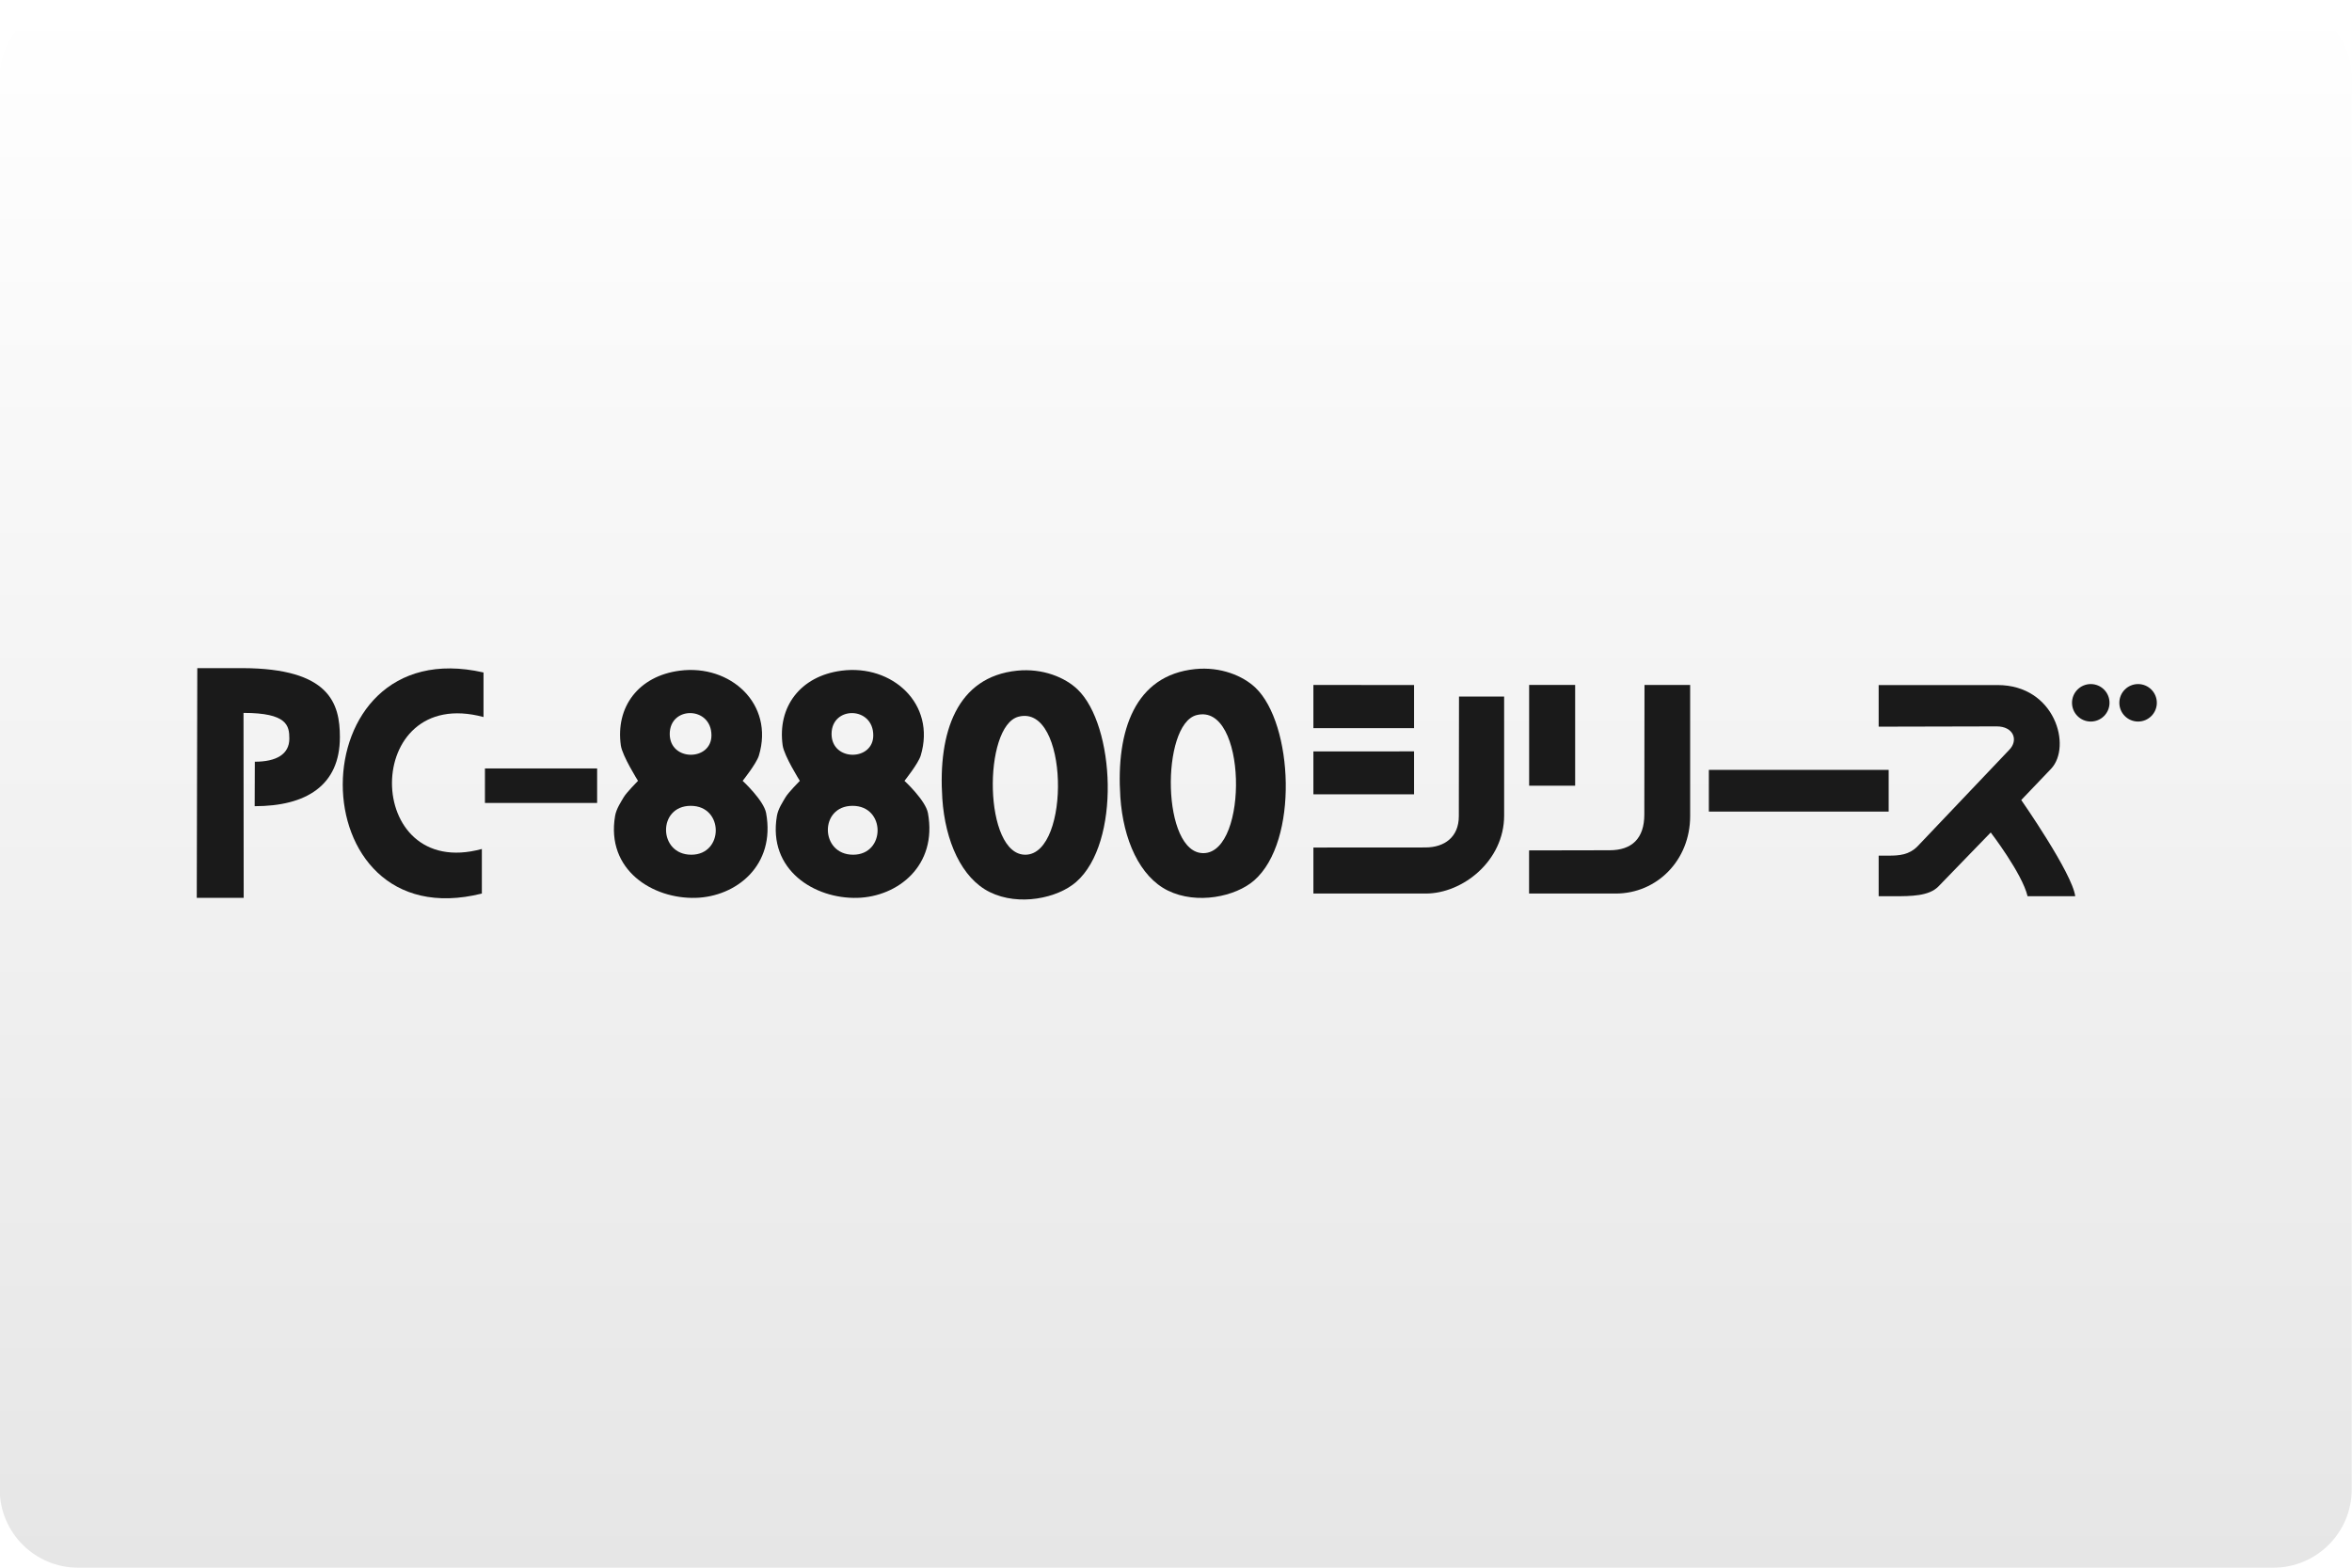
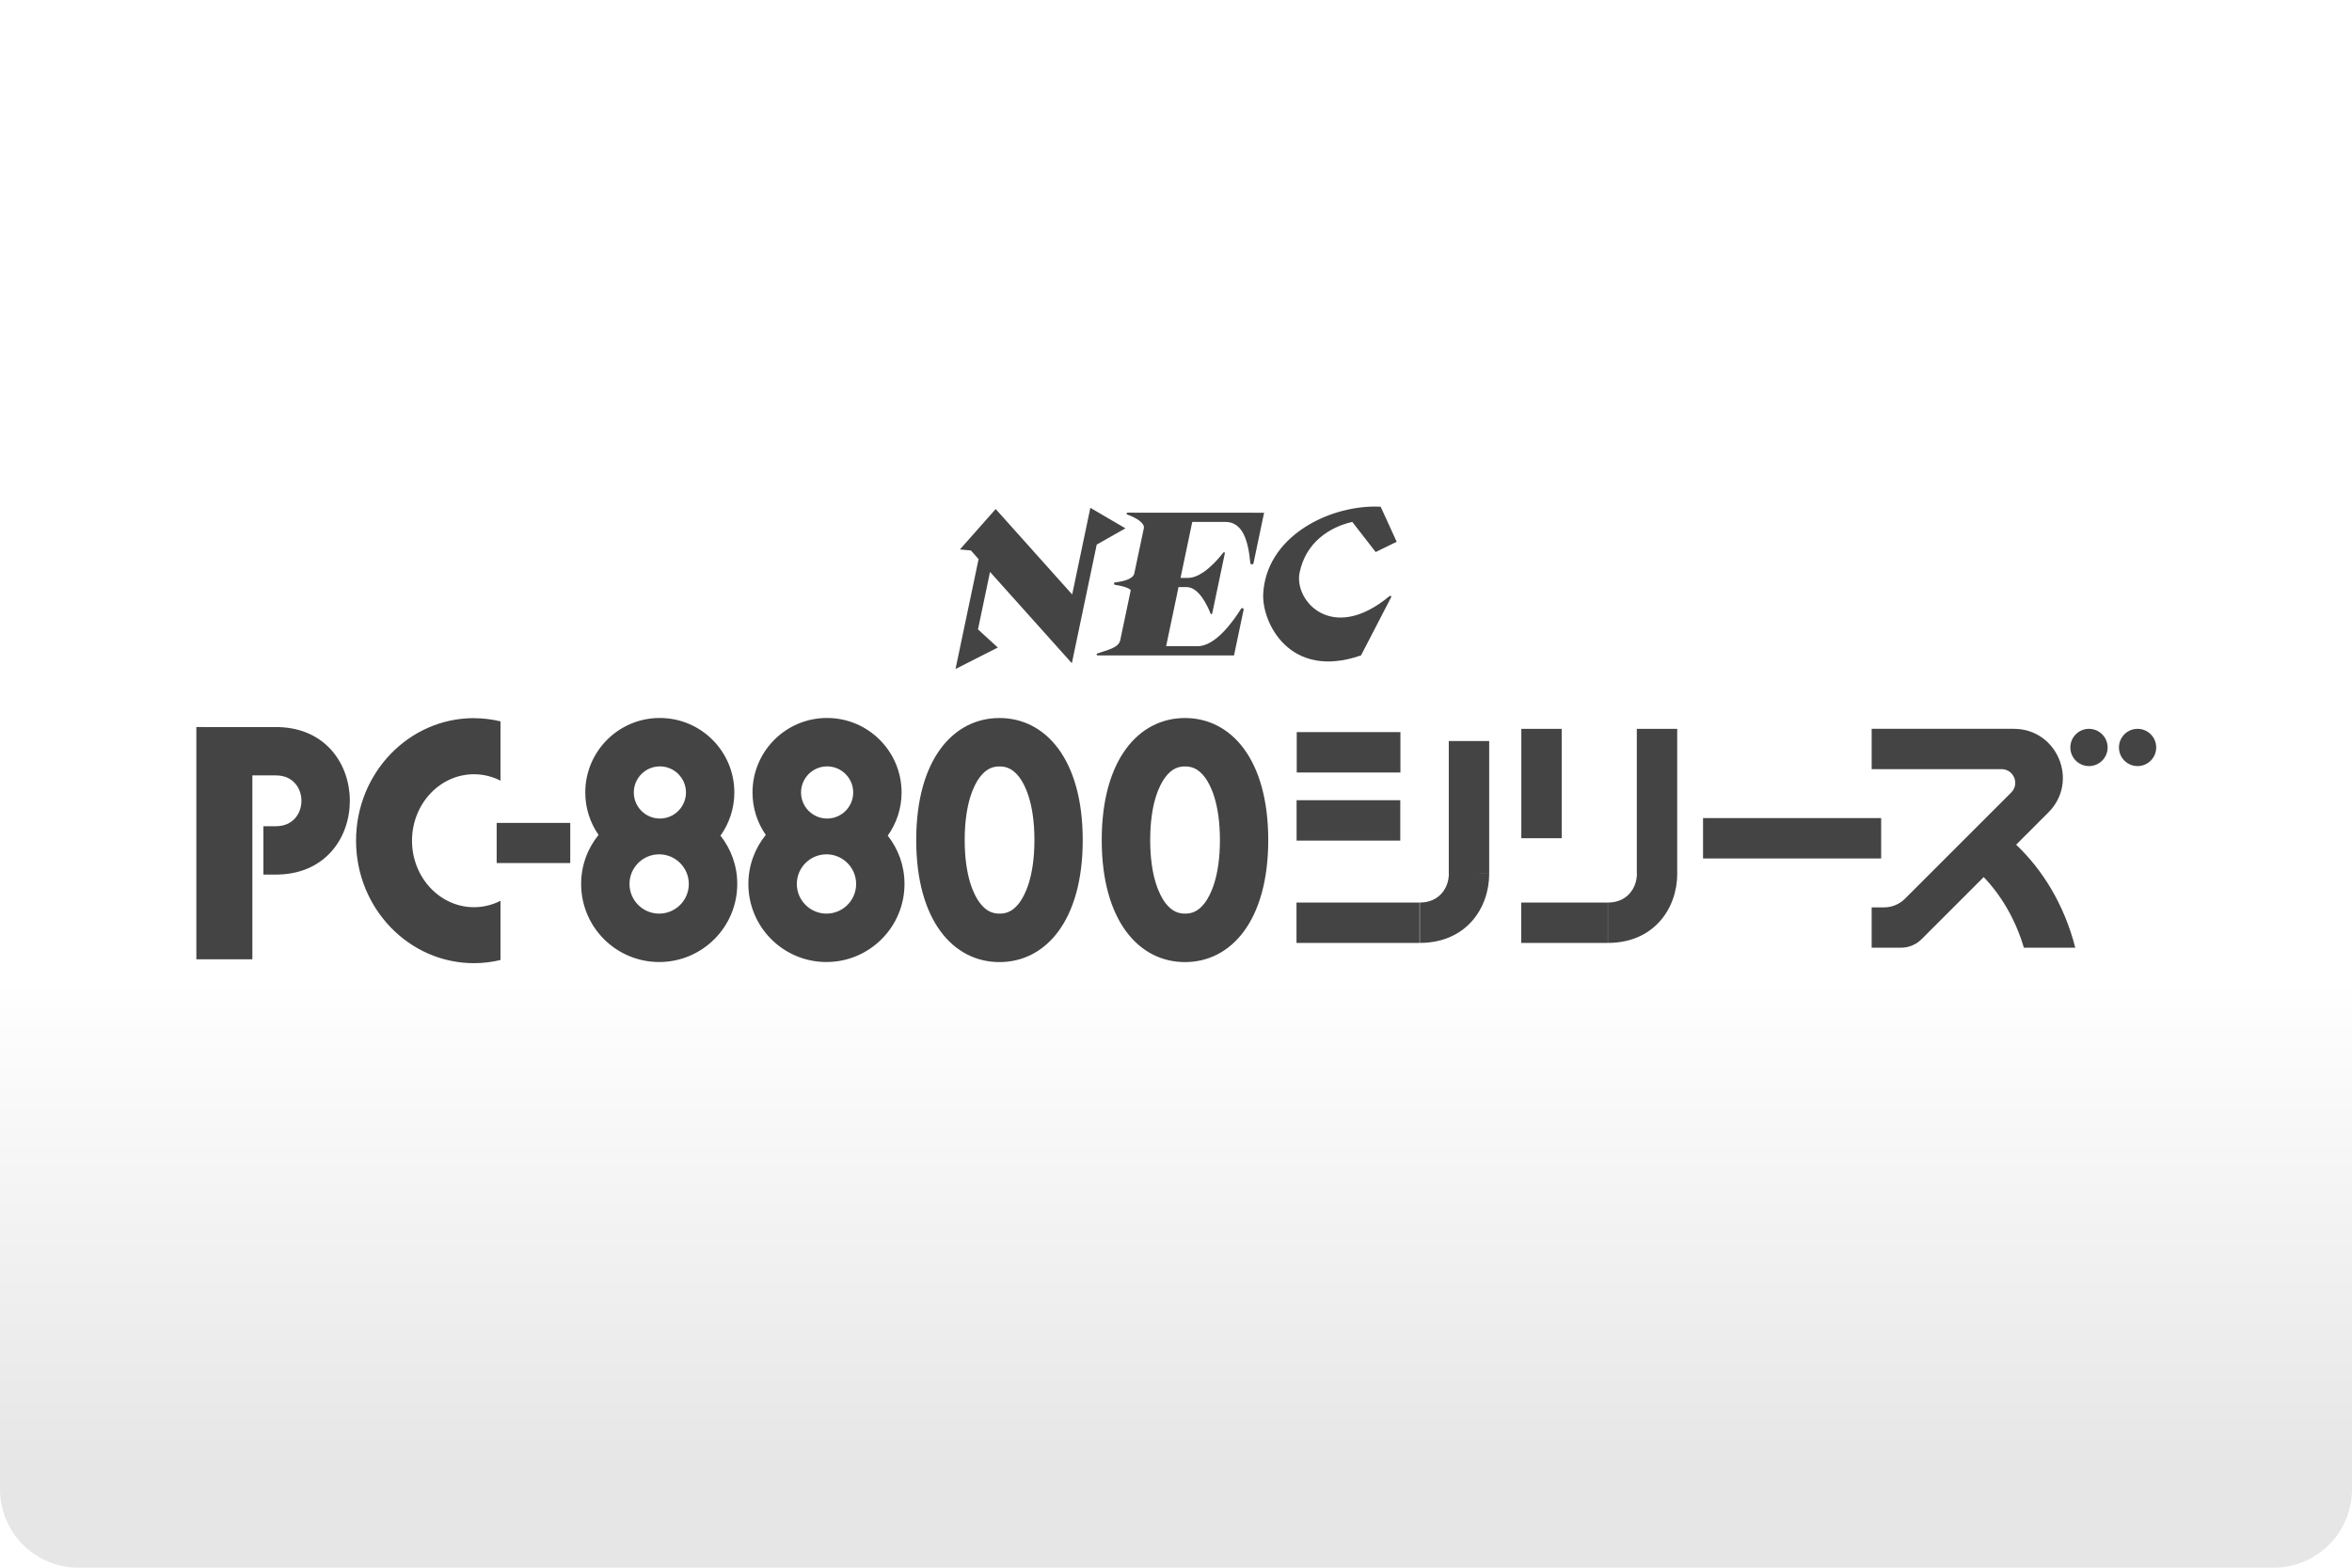
- <svg xmlns="http://www.w3.org/2000/svg" width="480" height="320" version="1.1" viewBox="0 0 480 320">
+ <svg xmlns="http://www.w3.org/2000/svg" width="480" height="320" version="1.1" viewBox="0 0 480 320" xml:space="preserve">
  <defs>
-     <linearGradient id="a" x1="81.598" x2="81.598" y2="84.667" gradientTransform="matrix(3.7795 0 0 3.7795 -.056445 0)" gradientUnits="userSpaceOnUse">
+     <linearGradient id="a" x2="0" y1="200" y2="300" gradientUnits="userSpaceOnUse">
      <stop stop-color="#fff" offset="0" />
      <stop stop-color="#e6e6e6" offset="1" />
    </linearGradient>
  </defs>
-   <rect x="-.056" width="480" height="320" ry="16" fill="url(#a)" stroke-linecap="square" stroke-linejoin="round" stroke-width="2" style="paint-order:stroke fill markers" />
-   <g transform="matrix(.29356 0 0 .29355 40.156 136.38)" clip-rule="evenodd" fill="#1a1a1a" fill-rule="evenodd">
-     <path d="m448.31 1.765c35.151-4.551 65.75 23.095 54.993 58.993-1.682 5.614-11.307 17.615-11.307 17.615s14.699 13.6 16.307 22.38c6.706 36.626-20.935 58.203-48.994 58.992-29.72 0.838-62.426-19.279-55.993-56.992 0.87-5.1 4.273-9.96 6-12.999 1.74-3.063 9.931-11.381 9.931-11.381s-10.901-17.317-11.931-24.614c-3.761-26.653 12.136-48.258 40.994-51.994zm-6.999 44.026c0 19.225 28.997 18.975 28.997 0.968 0-20.368-28.997-20.618-28.997-0.968zm14.989 83.957c22.679 0 22.8-33.995-0.388-33.995-23.261 0-22.656 33.995 0.388 33.995z" />
-     <path d="m335.81 1.765c35.151-4.551 65.75 23.095 54.993 58.993-1.682 5.614-11.307 17.615-11.307 17.615s14.699 13.6 16.307 22.38c6.706 36.626-20.935 58.203-48.994 58.992-29.72 0.838-62.426-19.279-55.993-56.992 0.87-5.1 4.273-9.96 6-12.999 1.74-3.063 9.931-11.381 9.931-11.381s-10.901-17.317-11.931-24.614c-3.762-26.653 12.135-48.258 40.994-51.994zm-7 44.026c0 19.225 28.997 18.975 28.997 0.968 0-20.368-28.997-20.618-28.997-0.968zm14.989 83.957c22.679 0 22.8-33.995-0.388-33.995-23.261 0-22.656 33.995 0.388 33.995z" />
-     <path d="m570.3 1.765c17.755-1.81 33.311 4.689 41.995 12.999 26.06 24.935 30.287 106.69-1 133.98-12.841 11.201-39.696 17.006-59.993 7-19.53-9.629-31.006-35.318-32.996-64.993-3.115-46.469 10.278-84.737 51.994-88.989zm5.999 127.98c31.296-0.674 30.004-105-5-95.987-24.858 6.4-24.42 96.622 5 95.987z" />
-     <path d="m694.06 0.671c17.755-1.81 33.311 4.689 41.995 12.999 26.061 24.935 30.287 106.69-1 133.98-12.841 11.201-39.696 17.006-59.993 7-19.53-9.629-31.006-35.318-32.996-64.993-3.115-46.469 10.277-84.737 51.994-88.989zm5.999 127.98c31.297-0.674 30.004-105-4.999-95.987-24.859 6.4-24.421 96.622 4.999 95.987z" />
-     <path d="m199.34 3.024v30.976c-84.938-22.833-84.368 114.5-1.14 91.754v30.996c-128.85 32.25-129.42-183.42 1.14-153.73z" />
-     <path d="m40.256 96 0.108-30.918c15.01 0 23.997-5.203 23.997-16.088 0-9-1.487-17.866-31.862-17.866l0.125 128.62h-32.624l0.37-159.75 31.505 3e-3c60.5 0.206 67.625 24.497 67.625 47.991 0 33.761-23.625 48.006-59.244 48.006z" />
-     <polygon points="846.26 41.76 776.27 41.76 776.27 11.683 846.26 11.764" />
-     <path d="m1305.9 158.62h-33.125c-3.75-15.854-25.623-44.344-25.623-44.344l-36.465 37.649c-6.589 6.589-18.636 6.694-31.037 6.694h-10.4v-28.243l6.999 0.015c7.53 0 14.165-0.626 19.909-6.369l63.738-67.066c6.784-6.784 3.129-16.439-8.561-16.439l-82.086 0.187v-28.937h82.65c40 0 51.799 42.711 37.227 58.212l-20.751 21.727c0 1e-3 35.525 50.92 37.525 66.914z" />
-     <polygon points="958.25 81.754 926.26 81.754 926.26 11.683 958.25 11.683" />
-     <path d="m1038.2 11.683v91.208c0 30.75-23.115 53.855-51.74 53.855h-60.245v-29.996l56.005-0.109c15.49 0 24.116-8.23 24.117-24.875 0-16.756 0.123-90.083 0.123-90.083z" />
-     <path d="m908.88 19.766v82.734c0 31.5-28.75 54.246-54.5 54.246h-78.102v-31.996l77.852-0.051c13.25 0 23.252-7.199 23.252-21.717l0.123-83.216z" />
-     <polygon points="776.27 87.754 776.27 57.933 846.26 57.891 846.26 87.756" />
-     <rect x="200.34" y="69.756" width="77.99" height="23.997" />
-     <polygon points="1176.2 99.752 1051.2 99.752 1051.2 70.756 1176.2 70.756" />
-     <circle cx="1316.7" cy="24.114" r="13.032" />
-     <circle cx="1349.6" cy="24.114" r="13.032" />
-   </g>
-   <style type="text/css">.st0{fill:#FC0C18;}
- 	.st1{fill:#FC0C18;}</style>
+   <rect width="480" height="320" ry="16" fill="url(#a)" />
+   <path d="m280.8 103.4c-10.11-0.056-22.39 6.352-23 17.79-0.302 5.885 5.386 17.67 19.96 12.59l6.115-11.81c0.177-0.333-0.105-0.458-0.397-0.219-11.64 9.635-19.41 0.885-18.26-4.834 1.26-6.25 6.197-9.354 10.76-10.38l4.771 6.146 4.291-2.094-3.271-7.156c-0.321-0.015-0.645-0.024-0.971-0.025zm-58.28 0.254-3.707 17.69-15.61-17.44-7.301 8.25 2.238 0.209 1.574 1.76-4.709 22.43 8.635-4.375-4.051-3.709 2.457-11.73 16.7 18.64 5.072-24.21 5.865-3.324zm7.594 0.99c-0.219 0-0.271 0.312-0.062 0.385 2.021 0.719 3.585 1.812 3.387 2.781l-1.949 9.24c-0.24 1.135-2.155 1.624-3.926 1.832-0.281 0.031-0.293 0.449-0.012 0.49 2.271 0.365 3.094 0.833 3.209 1.125l-2.135 10.16c-0.344 1.625-2.678 2.011-4.699 2.74-0.208 0.073-0.155 0.385 0.074 0.385h27.84l1.957-9.312c0.062-0.312-0.342-0.48-0.519-0.209-1.615 2.583-5.23 7.637-8.834 7.637h-6.459l2.531-12.06h1.647c2.531 0 4.301 3.896 4.885 5.406 0.062 0.167 0.302 0.146 0.344-0.031l2.574-12.27c0.042-0.188-0.198-0.303-0.312-0.146-1.177 1.51-4.314 5.168-7.199 5.168h-1.531l2.396-11.43h6.76c3.5 0 4.646 3.74 5.084 8.365 0.031 0.375 0.573 0.406 0.656 0.041l2.156-10.28h-2.281v-0.01h-21.6zm-95.46 41.91c-8.406 0-15.21 6.803-15.21 15.21 0 3.219 1.001 6.198 2.709 8.656-2.219 2.74-3.553 6.217-3.553 10.02 0 8.802 7.136 15.93 15.93 15.93 8.792 0 15.93-7.136 15.93-15.93 0.01-3.719-1.283-7.145-3.418-9.863 1.771-2.49 2.824-5.531 2.824-8.812 0-8.396-6.803-15.21-15.21-15.21zm34.13 0c-8.406 0-15.21 6.803-15.21 15.21 0 3.219 0.999 6.198 2.707 8.656-2.219 2.74-3.551 6.217-3.551 10.02 0 8.802 7.134 15.93 15.93 15.93 8.792 0 15.93-7.136 15.93-15.93 0.01-3.719-1.27-7.145-3.416-9.863 1.771-2.49 2.822-5.531 2.822-8.812 0-8.396-6.803-15.21-15.21-15.21zm35.19 0.01c-9.385 0-16.99 8.396-16.99 24.91s7.603 24.91 16.99 24.91c9.385 0 16.99-8.406 16.99-24.91 0-16.51-7.605-24.91-16.99-24.91zm37.86 0c-9.385 0-16.99 8.396-16.99 24.91s7.605 24.91 16.99 24.91c9.385 0 16.99-8.396 16.99-24.91s-7.603-24.91-16.99-24.91zm-145.1 0.021c-13.29 0-24.07 11.2-24.07 25.01s10.78 25.01 24.07 25.01c1.865 0 3.667-0.23 5.406-0.646v-12.09c-1.635 0.833-3.469 1.312-5.406 1.312-6.969 0-12.65-6.093-12.65-13.57 0-7.479 5.667-13.57 12.65-13.57 1.937 0 3.771 0.469 5.406 1.312v-12.11c-1.74-0.417-3.552-0.646-5.406-0.646zm-56.66 1.812v47.42h11.43v-37.54h4.832c6.906 0 6.906 10.37 0 10.37h-2.582v9.875h3.145v-0.012c19.33-0.552 19.33-29.54 0.012-30.09v-0.01h-15.03zm341.9 0.365v8.238h26.5c2.49 0 3.739 3.011 1.979 4.771l-21.67 21.67c-1.135 1.135-2.666 1.771-4.26 1.771h-2.553v8.24h5.959c1.604 0 3.135-0.636 4.26-1.771l12.65-12.65c3.542 3.698 6.479 8.595 8.197 14.42h10.49c-2.24-8.781-6.678-15.93-12.07-21.03l6.594-6.594c6.292-6.292 1.833-17.06-7.062-17.06zm-71.5 8e-3v22.33h8.24v-22.33zm23.57 0v29.55h0.018c-3e-3 2.956-1.984 5.91-5.918 5.91v8.238c9.427 0 14.15-7.072 14.15-14.14l-2.742-4e-3h2.734v-29.55zm92.28 2e-3a3.802 3.802 0 0 0-3.803 3.803 3.802 3.802 0 0 0 3.803 3.801 3.802 3.802 0 0 0 3.803-3.801 3.802 3.802 0 0 0-3.803-3.803zm9.916 0a3.802 3.802 0 0 0-3.801 3.803 3.802 3.802 0 0 0 3.801 3.801 3.802 3.802 0 0 0 3.803-3.801 3.802 3.802 0 0 0-3.803-3.803zm-171.6 0.67v8.24h21.16v-8.24zm31.03 1.816v27.06h0.014c-3e-3 2.956-1.982 5.91-5.916 5.91v8.238c9.427 0 14.15-7.072 14.15-14.14l-2.744-4e-3h2.74v-27.06zm-161 5.179c2.938 0 5.322 2.387 5.322 5.324 0 2.937-2.385 5.322-5.322 5.322s-5.322-2.385-5.322-5.322c0-2.938 2.385-5.324 5.322-5.324zm34.13 0c2.937 0 5.324 2.387 5.324 5.324 0 2.937-2.387 5.322-5.324 5.322-2.938 0-5.322-2.385-5.322-5.322 0-2.938 2.385-5.324 5.322-5.324zm35.19 0.012c1.115 0 2.595 0.26 4.074 2.25 1.135 1.542 3.041 5.249 3.041 12.77 0 7.521-1.906 11.23-3.041 12.77-1.479 2-2.949 2.25-4.074 2.25-1.115 0-2.593-0.26-4.072-2.25-1.135-1.542-3.041-5.251-3.041-12.77 0-7.521 1.906-11.24 3.041-12.77 1.479-2 2.947-2.25 4.072-2.25zm37.86 0c1.125 0 2.593 0.26 4.072 2.25 1.135 1.542 3.041 5.249 3.041 12.77 0 7.521-1.906 11.23-3.041 12.77-1.479 2-2.947 2.25-4.072 2.25-1.115 0-2.595-0.26-4.074-2.25-1.135-1.542-3.041-5.251-3.041-12.77 0-7.521 1.906-11.24 3.041-12.77 1.479-2 2.949-2.25 4.074-2.25zm22.76 6.896v8.24h21.16v-8.24zm82.95 3.645v8.24h36.35v-8.24zm-246.2 0.984v8.197h15.02v-8.197zm33.16 6.412c3.333 0 6.053 2.717 6.053 6.051 0 3.344-2.709 6.053-6.053 6.053-3.333 0-6.053-2.719-6.053-6.053s2.719-6.051 6.053-6.051zm34.15 0c3.333 0 6.051 2.717 6.051 6.051 0 3.344-2.717 6.053-6.051 6.053-3.333 0-6.053-2.719-6.053-6.053s2.719-6.051 6.053-6.051zm95.92 9.846v8.238h25.11v-8.238zm45.86 2e-3v8.24h17.67v-8.24z" fill="#444" />
</svg>
